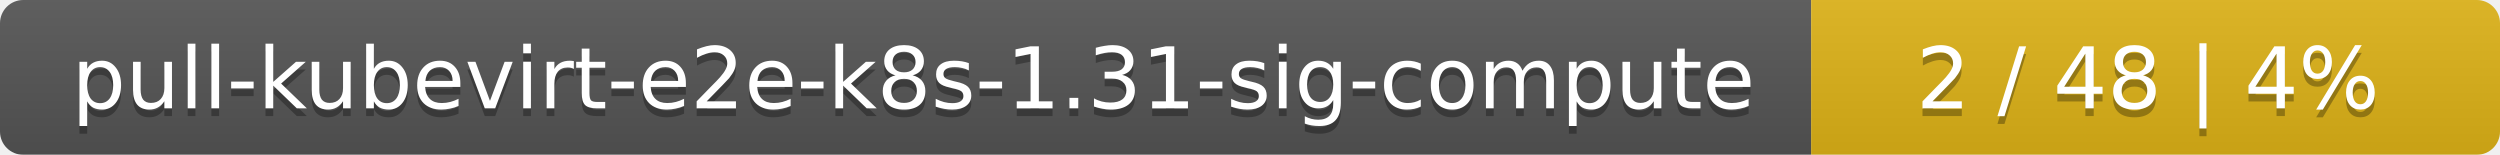
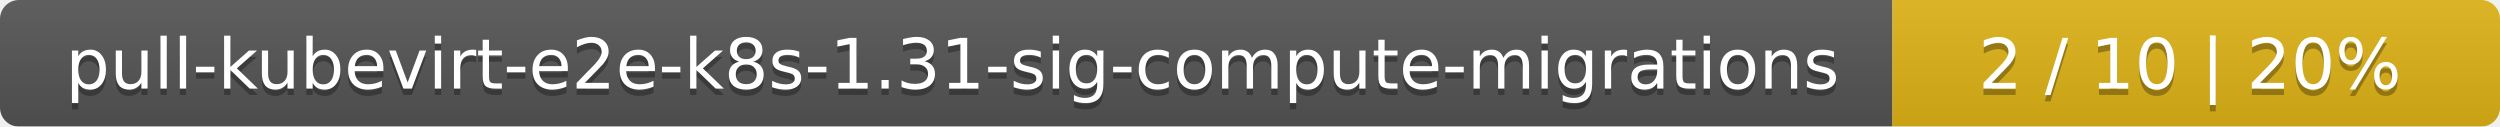
- <svg xmlns="http://www.w3.org/2000/svg" width="323" height="20">
+ <svg xmlns="http://www.w3.org/2000/svg" width="395" height="20">
  <linearGradient id="smooth" x2="0" y2="100%">
    <stop offset="0" stop-color="#bbb" stop-opacity=".1" />
    <stop offset="1" stop-opacity=".1" />
  </linearGradient>
  <mask id="round">
-     <rect width="323" height="20" rx="3" fill="#fff" />
+     <rect width="395" height="20" rx="3" fill="#fff" />
  </mask>
  <g mask="url(#round)">
-     <rect width="234" height="20" fill="#555" />
-     <rect x="234" width="89" height="20" fill="#dfb317" />
-     <rect width="323" height="20" fill="url(#smooth)" />
+     <rect width="299" height="20" fill="#555" />
+     <rect x="299" width="96" height="20" fill="#dfb317" />
+     <rect width="395" height="20" fill="url(#smooth)" />
  </g>
  <g fill="#fff" text-anchor="middle" font-family="DejaVu Sans,Verdana,Geneva,sans-serif" font-size="11">
-     <text x="118" y="15" fill="#010101" fill-opacity=".3">pull-kubevirt-e2e-k8s-1.31-sig-compute</text>
-     <text x="118" y="14">pull-kubevirt-e2e-k8s-1.31-sig-compute</text>
-     <text x="277.5" y="15" fill="#010101" fill-opacity=".3">2 / 48    |    4%</text>
-     <text x="277.5" y="14">2 / 48    |    4%</text>
+     <text x="150.5" y="15" fill="#010101" fill-opacity=".3">pull-kubevirt-e2e-k8s-1.31-sig-compute-migrations</text>
+     <text x="150.5" y="14">pull-kubevirt-e2e-k8s-1.31-sig-compute-migrations</text>
+     <text x="346" y="15" fill="#010101" fill-opacity=".3">2 / 10    |    20%</text>
+     <text x="346" y="14">2 / 10    |    20%</text>
  </g>
</svg>
